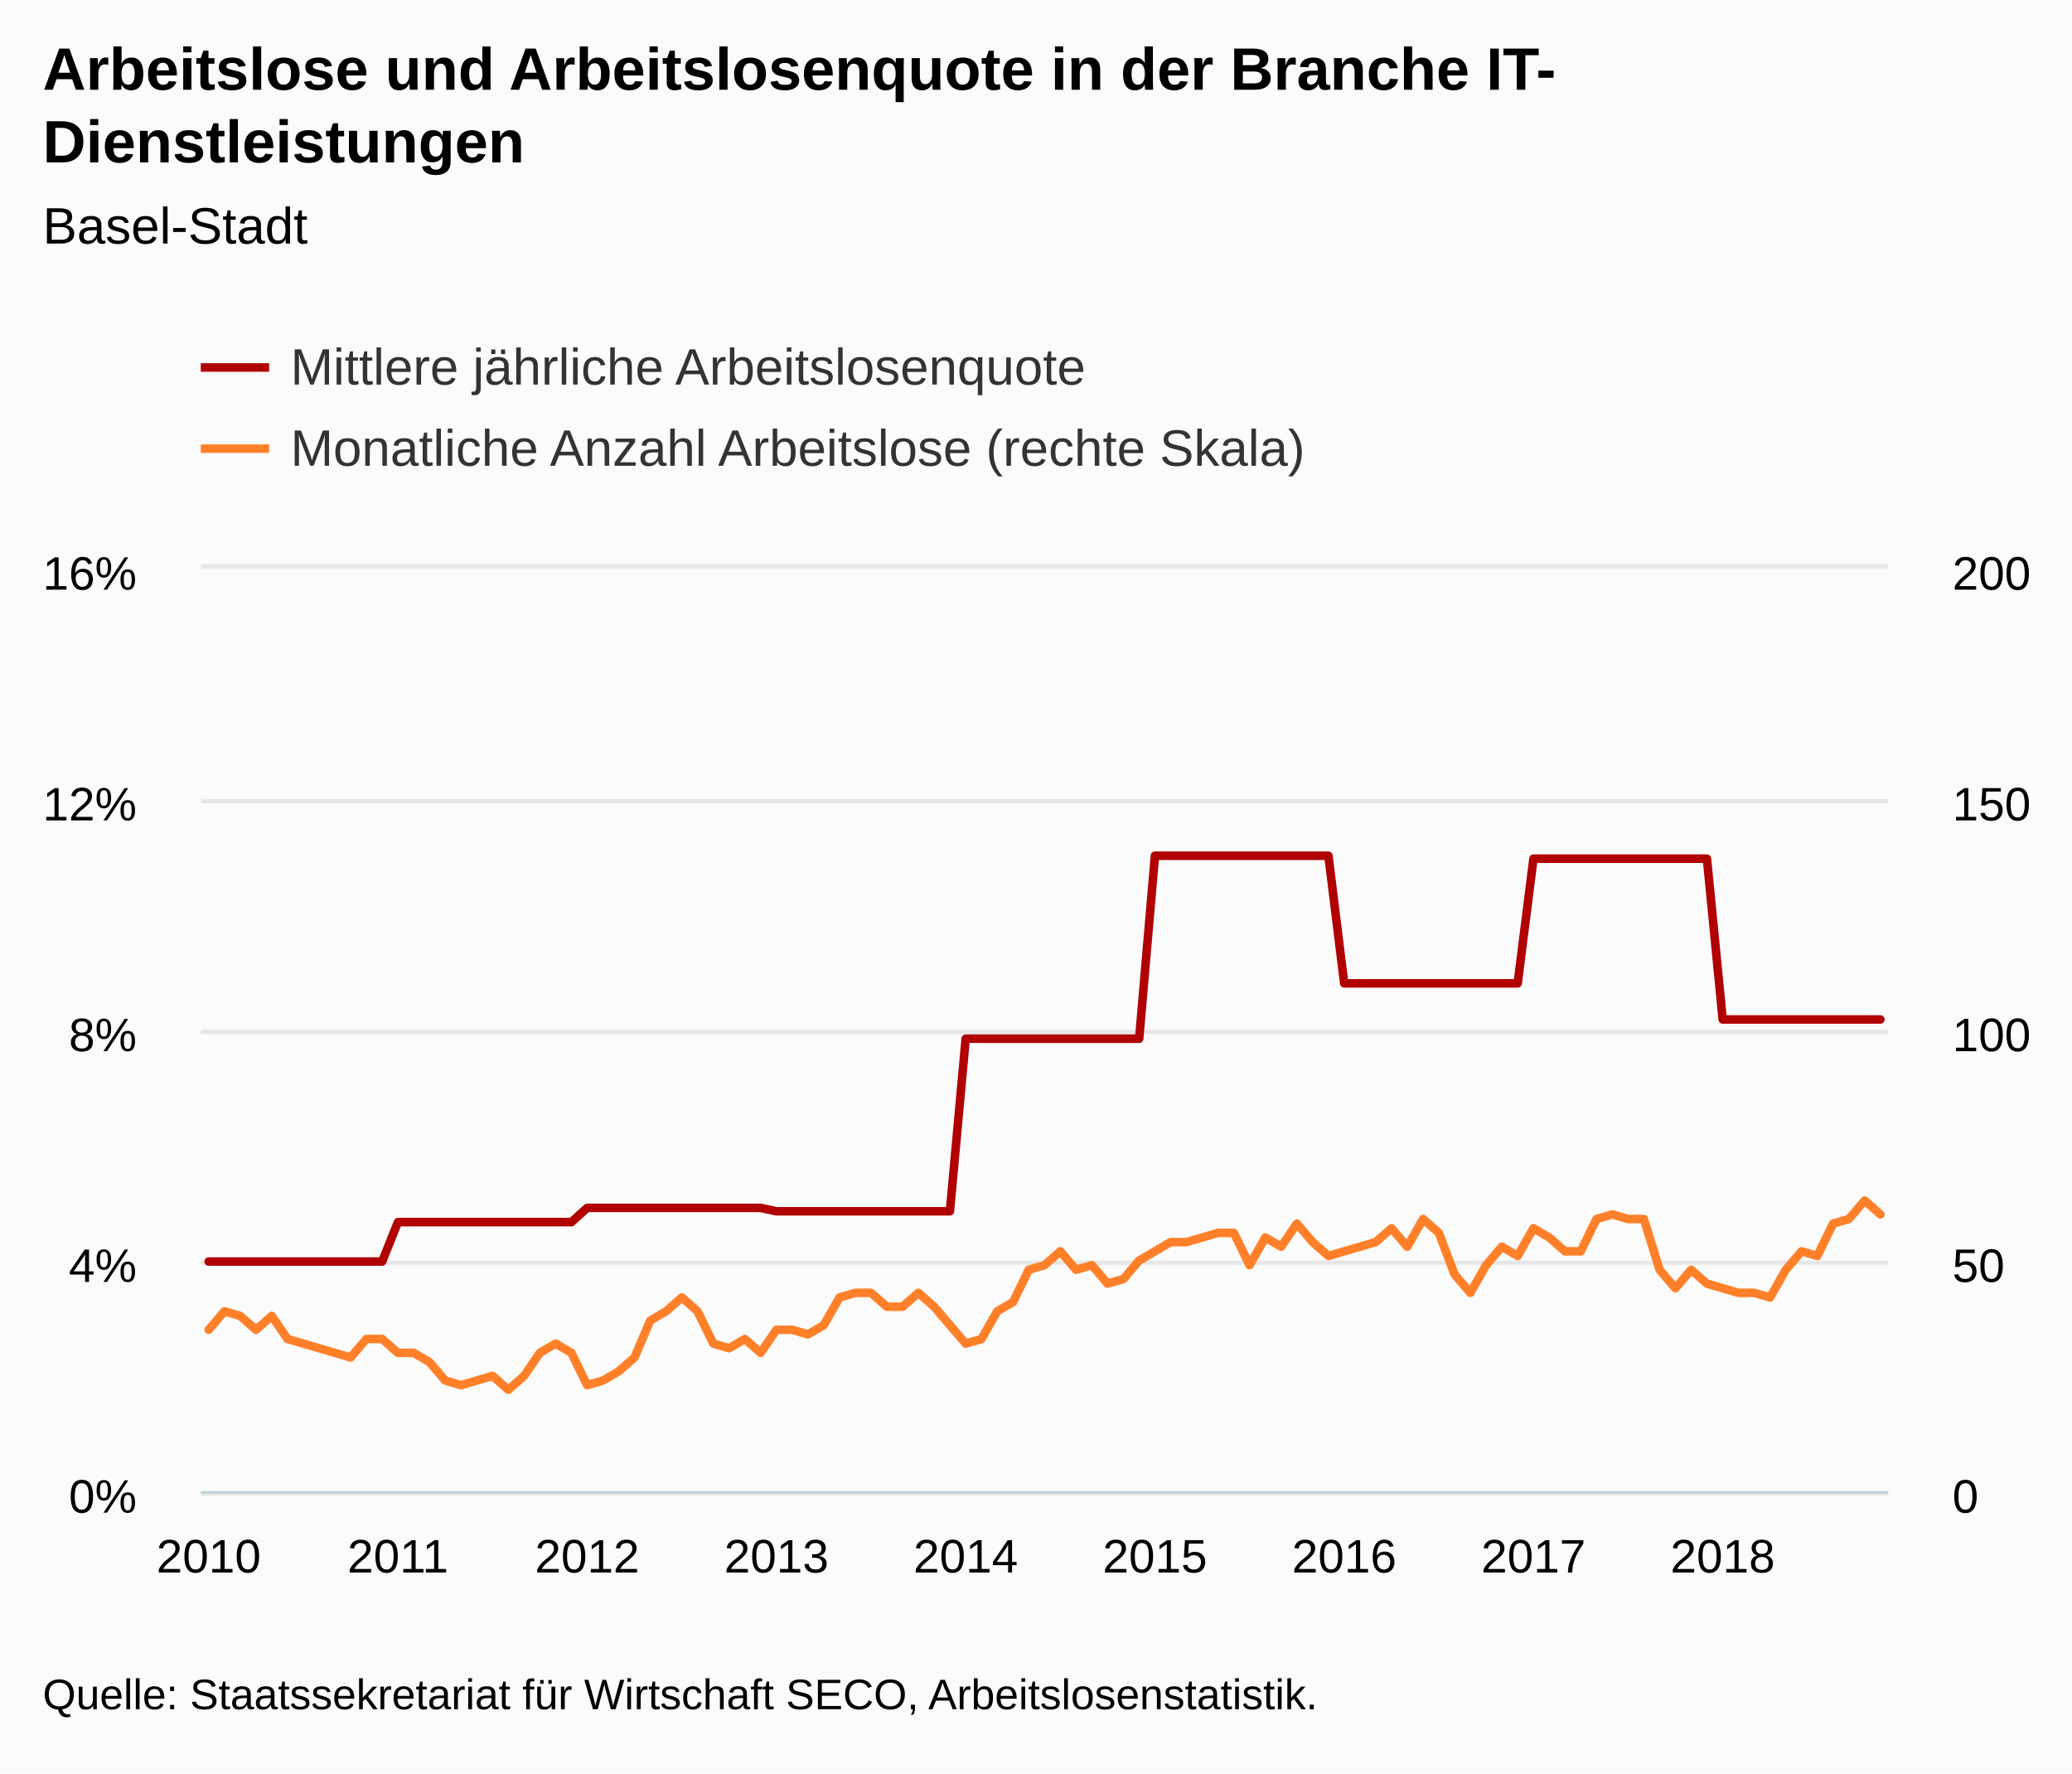
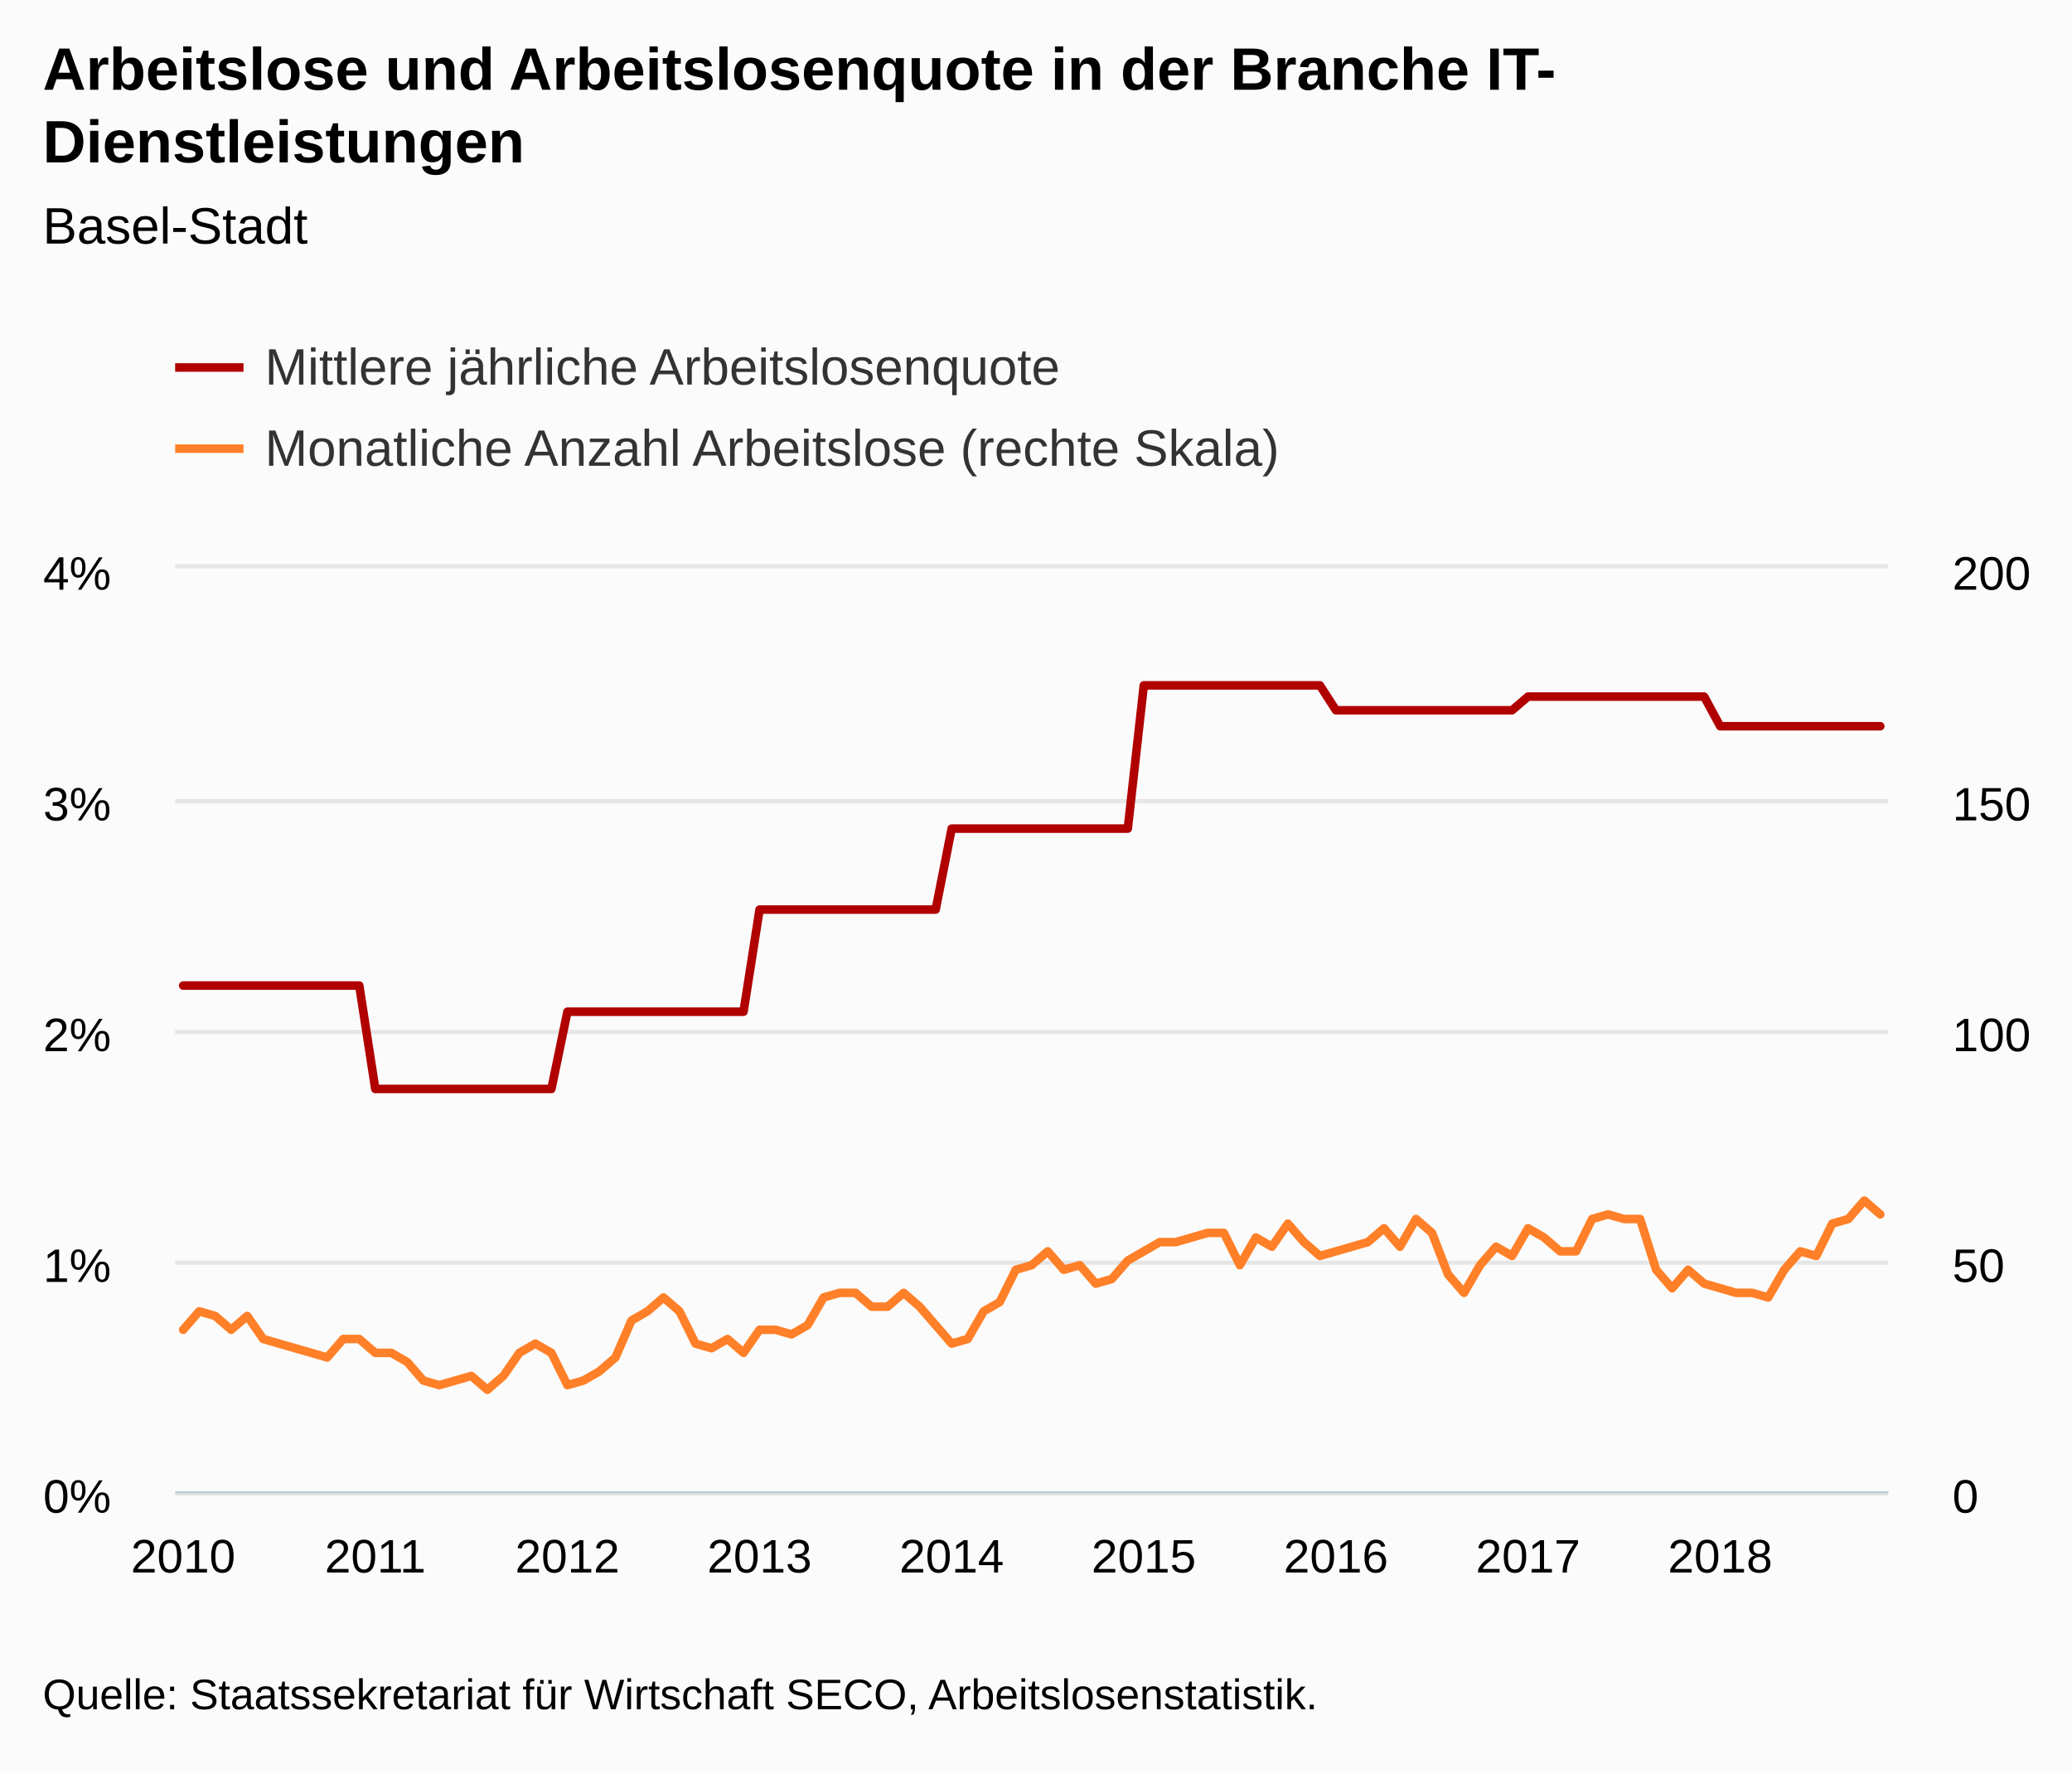
<svg xmlns="http://www.w3.org/2000/svg" version="1.1" class="highcharts-root" style="font-family:Arial;font-size:12px;" viewBox="0 0 485 415">
  <defs>
-     <clipPath id="highcharts-7f7sfro-8">
-       <rect x="0" y="0" width="395" height="216" fill="none" />
+     <clipPath id="highcharts-irtxqs5-8">
+       <rect x="0" y="0" width="401" height="216" fill="none" />
    </clipPath>
-     <clipPath id="highcharts-7f7sfro-9">
-       <rect x="0" y="0" width="395" height="216" fill="none" />
+     <clipPath id="highcharts-irtxqs5-9">
+       <rect x="0" y="0" width="401" height="216" fill="none" />
    </clipPath>
-     <clipPath id="highcharts-7f7sfro-10">
-       <rect x="0" y="0" width="395" height="216" fill="none" />
+     <clipPath id="highcharts-irtxqs5-10">
+       <rect x="0" y="0" width="401" height="216" fill="none" />
    </clipPath>
  </defs>
  <rect fill="#fbfbfb" class="highcharts-background" x="0" y="0" width="485" height="415" rx="0" ry="0" />
-   <rect fill="none" class="highcharts-plot-background" x="47" y="133" width="395" height="216" />
+   <rect fill="none" class="highcharts-plot-background" x="41" y="133" width="401" height="216" />
  <g class="highcharts-pane-group" data-z-index="0" />
  <g class="highcharts-grid highcharts-xaxis-grid " data-z-index="1">
-     <path fill="none" data-z-index="1" class="highcharts-grid-line" d="M 48.5 133 L 48.5 349" opacity="1" />
-     <path fill="none" data-z-index="1" class="highcharts-grid-line" d="M 92.5 133 L 92.5 349" opacity="1" />
-     <path fill="none" data-z-index="1" class="highcharts-grid-line" d="M 136.5 133 L 136.5 349" opacity="1" />
-     <path fill="none" data-z-index="1" class="highcharts-grid-line" d="M 181.5 133 L 181.5 349" opacity="1" />
-     <path fill="none" data-z-index="1" class="highcharts-grid-line" d="M 225.5 133 L 225.5 349" opacity="1" />
-     <path fill="none" data-z-index="1" class="highcharts-grid-line" d="M 269.5 133 L 269.5 349" opacity="1" />
-     <path fill="none" data-z-index="1" class="highcharts-grid-line" d="M 314.5 133 L 314.5 349" opacity="1" />
-     <path fill="none" data-z-index="1" class="highcharts-grid-line" d="M 358.5 133 L 358.5 349" opacity="1" />
+     <path fill="none" data-z-index="1" class="highcharts-grid-line" d="M 42.5 133 L 42.5 349" opacity="1" />
+     <path fill="none" data-z-index="1" class="highcharts-grid-line" d="M 87.5 133 L 87.5 349" opacity="1" />
+     <path fill="none" data-z-index="1" class="highcharts-grid-line" d="M 132.5 133 L 132.5 349" opacity="1" />
+     <path fill="none" data-z-index="1" class="highcharts-grid-line" d="M 177.5 133 L 177.5 349" opacity="1" />
+     <path fill="none" data-z-index="1" class="highcharts-grid-line" d="M 222.5 133 L 222.5 349" opacity="1" />
+     <path fill="none" data-z-index="1" class="highcharts-grid-line" d="M 267.5 133 L 267.5 349" opacity="1" />
+     <path fill="none" data-z-index="1" class="highcharts-grid-line" d="M 312.5 133 L 312.5 349" opacity="1" />
+     <path fill="none" data-z-index="1" class="highcharts-grid-line" d="M 357.5 133 L 357.5 349" opacity="1" />
    <path fill="none" data-z-index="1" class="highcharts-grid-line" d="M 402.5 133 L 402.5 349" opacity="1" />
  </g>
  <g class="highcharts-grid highcharts-yaxis-grid " data-z-index="1">
-     <path fill="none" stroke="#e6e6e6" stroke-width="1" data-z-index="1" class="highcharts-grid-line" d="M 47 349.5 L 442 349.5" opacity="1" />
-     <path fill="none" stroke="#e6e6e6" stroke-width="1" data-z-index="1" class="highcharts-grid-line" d="M 47 295.5 L 442 295.5" opacity="1" />
-     <path fill="none" stroke="#e6e6e6" stroke-width="1" data-z-index="1" class="highcharts-grid-line" d="M 47 241.5 L 442 241.5" opacity="1" />
-     <path fill="none" stroke="#e6e6e6" stroke-width="1" data-z-index="1" class="highcharts-grid-line" d="M 47 187.5 L 442 187.5" opacity="1" />
-     <path fill="none" stroke="#e6e6e6" stroke-width="1" data-z-index="1" class="highcharts-grid-line" d="M 47 132.5 L 442 132.5" opacity="1" />
+     <path fill="none" stroke="#e6e6e6" stroke-width="1" data-z-index="1" class="highcharts-grid-line" d="M 41 349.5 L 442 349.5" opacity="1" />
+     <path fill="none" stroke="#e6e6e6" stroke-width="1" data-z-index="1" class="highcharts-grid-line" d="M 41 295.5 L 442 295.5" opacity="1" />
+     <path fill="none" stroke="#e6e6e6" stroke-width="1" data-z-index="1" class="highcharts-grid-line" d="M 41 241.5 L 442 241.5" opacity="1" />
+     <path fill="none" stroke="#e6e6e6" stroke-width="1" data-z-index="1" class="highcharts-grid-line" d="M 41 187.5 L 442 187.5" opacity="1" />
+     <path fill="none" stroke="#e6e6e6" stroke-width="1" data-z-index="1" class="highcharts-grid-line" d="M 41 132.5 L 442 132.5" opacity="1" />
  </g>
  <g class="highcharts-grid highcharts-yaxis-grid " data-z-index="1">
-     <path fill="none" data-z-index="1" class="highcharts-grid-line" d="M 47 349.5 L 442 349.5" opacity="1" />
-     <path fill="none" data-z-index="1" class="highcharts-grid-line" d="M 47 295.5 L 442 295.5" opacity="1" />
-     <path fill="none" data-z-index="1" class="highcharts-grid-line" d="M 47 241.5 L 442 241.5" opacity="1" />
-     <path fill="none" data-z-index="1" class="highcharts-grid-line" d="M 47 187.5 L 442 187.5" opacity="1" />
-     <path fill="none" data-z-index="1" class="highcharts-grid-line" d="M 47 133.5 L 442 133.5" opacity="1" />
+     <path fill="none" data-z-index="1" class="highcharts-grid-line" d="M 41 349.5 L 442 349.5" opacity="1" />
+     <path fill="none" data-z-index="1" class="highcharts-grid-line" d="M 41 295.5 L 442 295.5" opacity="1" />
+     <path fill="none" data-z-index="1" class="highcharts-grid-line" d="M 41 241.5 L 442 241.5" opacity="1" />
+     <path fill="none" data-z-index="1" class="highcharts-grid-line" d="M 41 187.5 L 442 187.5" opacity="1" />
+     <path fill="none" data-z-index="1" class="highcharts-grid-line" d="M 41 133.5 L 442 133.5" opacity="1" />
  </g>
-   <rect fill="none" class="highcharts-plot-border" data-z-index="1" x="47" y="133" width="395" height="216" />
+   <rect fill="none" class="highcharts-plot-border" data-z-index="1" x="41" y="133" width="401" height="216" />
  <g class="highcharts-axis highcharts-xaxis " data-z-index="2">
-     <path fill="none" class="highcharts-axis-line" stroke="#B9CFD7" stroke-width="0.5" data-z-index="7" d="M 47 349.25 L 442 349.25" />
+     <path fill="none" class="highcharts-axis-line" stroke="#B9CFD7" stroke-width="0.5" data-z-index="7" d="M 41 349.25 L 442 349.25" />
  </g>
  <g class="highcharts-axis highcharts-yaxis " data-z-index="2">
-     <path fill="none" class="highcharts-axis-line" data-z-index="7" d="M 47 133 L 47 349" />
+     <path fill="none" class="highcharts-axis-line" data-z-index="7" d="M 41 133 L 41 349" />
  </g>
  <g class="highcharts-axis highcharts-yaxis " data-z-index="2">
    <path fill="none" class="highcharts-axis-line" data-z-index="7" d="M 442 133 L 442 349" />
  </g>
  <g class="highcharts-series-group" data-z-index="3">
-     <g data-z-index="0.1" class="highcharts-series highcharts-series-0 highcharts-line-series " transform="translate(47,133) scale(1 1)" clip-path="url(#highcharts-7f7sfro-9)">
-       <path fill="none" d="M 1.846 162.228 L 5.537 162.228 L 9.229 162.228 L 12.921 162.228 L 16.612 162.228 L 20.304 162.228 L 23.995 162.228 L 27.687 162.228 L 31.379 162.228 L 35.07 162.228 L 38.762 162.228 L 42.453 162.228 L 46.145 153.005 L 49.836 153.005 L 53.528 153.005 L 57.22 153.005 L 60.911 153.005 L 64.603 153.005 L 68.294 153.005 L 71.986 153.005 L 75.678 153.005 L 79.369 153.005 L 83.061 153.005 L 86.752 153.005 L 90.444 149.67 L 94.136 149.67 L 97.827 149.67 L 101.519 149.67 L 105.21 149.67 L 108.902 149.67 L 112.593 149.67 L 116.285 149.67 L 119.977 149.67 L 123.668 149.67 L 127.36 149.67 L 131.051 149.67 L 134.743 150.471 L 138.435 150.471 L 142.126 150.471 L 145.818 150.471 L 149.509 150.471 L 153.201 150.471 L 156.893 150.471 L 160.584 150.471 L 164.276 150.471 L 167.967 150.471 L 171.659 150.471 L 175.35 150.471 L 179.042 110.076 L 182.734 110.076 L 186.425 110.076 L 190.117 110.076 L 193.808 110.076 L 197.5 110.076 L 201.192 110.076 L 204.883 110.076 L 208.575 110.076 L 212.266 110.076 L 215.958 110.076 L 219.65 110.076 L 223.341 67.266 L 227.033 67.266 L 230.724 67.266 L 234.416 67.266 L 238.107 67.266 L 241.799 67.266 L 245.491 67.266 L 249.182 67.266 L 252.874 67.266 L 256.565 67.266 L 260.257 67.266 L 263.949 67.266 L 267.64 97.131 L 271.332 97.131 L 275.023 97.131 L 278.715 97.131 L 282.407 97.131 L 286.098 97.131 L 289.79 97.131 L 293.481 97.131 L 297.173 97.131 L 300.864 97.131 L 304.556 97.131 L 308.248 97.131 L 311.939 67.956 L 315.631 67.956 L 319.322 67.956 L 323.014 67.956 L 326.706 67.956 L 330.397 67.956 L 334.089 67.956 L 337.78 67.956 L 341.472 67.956 L 345.164 67.956 L 348.855 67.956 L 352.547 67.956 L 356.238 105.582 L 359.93 105.582 L 363.621 105.582 L 367.313 105.582 L 371.005 105.582 L 374.696 105.582 L 378.388 105.582 L 382.079 105.582 L 385.771 105.582 L 389.463 105.582 L 393.154 105.582" class="highcharts-graph" data-z-index="1" stroke="#B00000" stroke-width="2" stroke-linejoin="round" stroke-linecap="round" />
+     <g data-z-index="0.1" class="highcharts-series highcharts-series-0 highcharts-line-series " transform="translate(41,133) scale(1 1)" clip-path="url(#highcharts-irtxqs5-9)">
+       <path fill="none" d="M 1.874 97.648 L 5.621 97.648 L 9.369 97.648 L 13.117 97.648 L 16.864 97.648 L 20.612 97.648 L 24.36 97.648 L 28.107 97.648 L 31.855 97.648 L 35.603 97.648 L 39.35 97.648 L 43.098 97.648 L 46.846 121.84 L 50.593 121.84 L 54.341 121.84 L 58.089 121.84 L 61.836 121.84 L 65.584 121.84 L 69.332 121.84 L 73.079 121.84 L 76.827 121.84 L 80.575 121.84 L 84.322 121.84 L 88.07 121.84 L 91.818 103.766 L 95.565 103.766 L 99.313 103.766 L 103.061 103.766 L 106.808 103.766 L 110.556 103.766 L 114.304 103.766 L 118.051 103.766 L 121.799 103.766 L 125.547 103.766 L 129.294 103.766 L 133.042 103.766 L 136.79 79.866 L 140.537 79.866 L 144.285 79.866 L 148.033 79.866 L 151.78 79.866 L 155.528 79.866 L 159.276 79.866 L 163.023 79.866 L 166.771 79.866 L 170.519 79.866 L 174.266 79.866 L 178.014 79.866 L 181.762 60.917 L 185.509 60.917 L 189.257 60.917 L 193.005 60.917 L 196.752 60.917 L 200.5 60.917 L 204.248 60.917 L 207.995 60.917 L 211.743 60.917 L 215.491 60.917 L 219.238 60.917 L 222.986 60.917 L 226.734 27.394 L 230.481 27.394 L 234.229 27.394 L 237.977 27.394 L 241.724 27.394 L 245.472 27.394 L 249.22 27.394 L 252.967 27.394 L 256.715 27.394 L 260.463 27.394 L 264.21 27.394 L 267.958 27.394 L 271.706 33.221 L 275.453 33.221 L 279.201 33.221 L 282.949 33.221 L 286.696 33.221 L 290.444 33.221 L 294.192 33.221 L 297.939 33.221 L 301.687 33.221 L 305.435 33.221 L 309.182 33.221 L 312.93 33.221 L 316.678 30.019 L 320.425 30.019 L 324.173 30.019 L 327.921 30.019 L 331.668 30.019 L 335.416 30.019 L 339.164 30.019 L 342.911 30.019 L 346.659 30.019 L 350.407 30.019 L 354.154 30.019 L 357.902 30.019 L 361.65 36.958 L 365.397 36.958 L 369.145 36.958 L 372.893 36.958 L 376.64 36.958 L 380.388 36.958 L 384.136 36.958 L 387.883 36.958 L 391.631 36.958 L 395.379 36.958 L 399.126 36.958" class="highcharts-graph" data-z-index="1" stroke="#B00000" stroke-width="2" stroke-linejoin="round" stroke-linecap="round" />
    </g>
-     <g data-z-index="0.1" class="highcharts-markers highcharts-series-0 highcharts-line-series " transform="translate(47,133) scale(1 1)" clip-path="none" />
-     <g data-z-index="0.1" class="highcharts-series highcharts-series-1 highcharts-line-series " transform="translate(47,133) scale(1 1)" clip-path="url(#highcharts-7f7sfro-10)">
-       <path fill="none" d="M 1.846 178.2 L 5.537 173.88 L 9.229 174.96 L 12.921 178.2 L 16.612 174.96 L 20.304 180.36 L 23.995 181.44 L 27.687 182.52 L 31.379 183.6 L 35.07 184.68 L 38.762 180.36 L 42.453 180.36 L 46.145 183.6 L 49.836 183.6 L 53.528 185.76 L 57.22 190.08 L 60.911 191.16 L 64.603 190.08 L 68.294 189 L 71.986 192.24 L 75.678 189 L 79.369 183.6 L 83.061 181.44 L 86.752 183.6 L 90.444 191.16 L 94.136 190.08 L 97.827 187.92 L 101.519 184.68 L 105.21 176.04 L 108.902 173.88 L 112.593 170.64 L 116.285 173.88 L 119.977 181.44 L 123.668 182.52 L 127.36 180.36 L 131.051 183.6 L 134.743 178.2 L 138.435 178.2 L 142.126 179.28 L 145.818 177.12 L 149.509 170.64 L 153.201 169.56 L 156.893 169.56 L 160.584 172.8 L 164.276 172.8 L 167.967 169.56 L 171.659 172.8 L 175.35 177.12 L 179.042 181.44 L 182.734 180.36 L 186.425 173.88 L 190.117 171.72 L 193.808 164.16 L 197.5 163.08 L 201.192 159.84 L 204.883 164.16 L 208.575 163.08 L 212.266 167.4 L 215.958 166.32 L 219.65 162 L 223.341 159.84 L 227.033 157.68 L 230.724 157.68 L 234.416 156.6 L 238.107 155.52 L 241.799 155.52 L 245.491 163.08 L 249.182 156.6 L 252.874 158.76 L 256.565 153.36 L 260.257 157.68 L 263.949 160.92 L 267.64 159.84 L 271.332 158.76 L 275.023 157.68 L 278.715 154.44 L 282.407 158.76 L 286.098 152.28 L 289.79 155.52 L 293.481 165.24 L 297.173 169.56 L 300.864 163.08 L 304.556 158.76 L 308.248 160.92 L 311.939 154.44 L 315.631 156.6 L 319.322 159.84 L 323.014 159.84 L 326.706 152.28 L 330.397 151.2 L 334.089 152.28 L 337.78 152.28 L 341.472 164.16 L 345.164 168.48 L 348.855 164.16 L 352.547 167.4 L 356.238 168.48 L 359.93 169.56 L 363.621 169.56 L 367.313 170.64 L 371.005 164.16 L 374.696 159.84 L 378.388 160.92 L 382.079 153.36 L 385.771 152.28 L 389.463 147.96 L 393.154 151.2" class="highcharts-graph" data-z-index="1" stroke="#FF8028" stroke-width="2" stroke-linejoin="round" stroke-linecap="round" />
+     <g data-z-index="0.1" class="highcharts-markers highcharts-series-0 highcharts-line-series " transform="translate(41,133) scale(1 1)" clip-path="none" />
+     <g data-z-index="0.1" class="highcharts-series highcharts-series-1 highcharts-line-series " transform="translate(41,133) scale(1 1)" clip-path="url(#highcharts-irtxqs5-10)">
+       <path fill="none" d="M 1.874 178.2 L 5.621 173.88 L 9.369 174.96 L 13.117 178.2 L 16.864 174.96 L 20.612 180.36 L 24.36 181.44 L 28.107 182.52 L 31.855 183.6 L 35.603 184.68 L 39.35 180.36 L 43.098 180.36 L 46.846 183.6 L 50.593 183.6 L 54.341 185.76 L 58.089 190.08 L 61.836 191.16 L 65.584 190.08 L 69.332 189 L 73.079 192.24 L 76.827 189 L 80.575 183.6 L 84.322 181.44 L 88.07 183.6 L 91.818 191.16 L 95.565 190.08 L 99.313 187.92 L 103.061 184.68 L 106.808 176.04 L 110.556 173.88 L 114.304 170.64 L 118.051 173.88 L 121.799 181.44 L 125.547 182.52 L 129.294 180.36 L 133.042 183.6 L 136.79 178.2 L 140.537 178.2 L 144.285 179.28 L 148.033 177.12 L 151.78 170.64 L 155.528 169.56 L 159.276 169.56 L 163.023 172.8 L 166.771 172.8 L 170.519 169.56 L 174.266 172.8 L 178.014 177.12 L 181.762 181.44 L 185.509 180.36 L 189.257 173.88 L 193.005 171.72 L 196.752 164.16 L 200.5 163.08 L 204.248 159.84 L 207.995 164.16 L 211.743 163.08 L 215.491 167.4 L 219.238 166.32 L 222.986 162 L 226.734 159.84 L 230.481 157.68 L 234.229 157.68 L 237.977 156.6 L 241.724 155.52 L 245.472 155.52 L 249.22 163.08 L 252.967 156.6 L 256.715 158.76 L 260.463 153.36 L 264.21 157.68 L 267.958 160.92 L 271.706 159.84 L 275.453 158.76 L 279.201 157.68 L 282.949 154.44 L 286.696 158.76 L 290.444 152.28 L 294.192 155.52 L 297.939 165.24 L 301.687 169.56 L 305.435 163.08 L 309.182 158.76 L 312.93 160.92 L 316.678 154.44 L 320.425 156.6 L 324.173 159.84 L 327.921 159.84 L 331.668 152.28 L 335.416 151.2 L 339.164 152.28 L 342.911 152.28 L 346.659 164.16 L 350.407 168.48 L 354.154 164.16 L 357.902 167.4 L 361.65 168.48 L 365.397 169.56 L 369.145 169.56 L 372.893 170.64 L 376.64 164.16 L 380.388 159.84 L 384.136 160.92 L 387.883 153.36 L 391.631 152.28 L 395.379 147.96 L 399.126 151.2" class="highcharts-graph" data-z-index="1" stroke="#FF8028" stroke-width="2" stroke-linejoin="round" stroke-linecap="round" />
    </g>
-     <g data-z-index="0.1" class="highcharts-markers highcharts-series-1 highcharts-line-series " transform="translate(47,133) scale(1 1)" clip-path="none" />
+     <g data-z-index="0.1" class="highcharts-markers highcharts-series-1 highcharts-line-series " transform="translate(41,133) scale(1 1)" clip-path="none" />
  </g>
  <text x="10" text-anchor="start" class="highcharts-title" data-z-index="4" style="color:#000000;font-size:14px;font-weight:bold;fill:#000000;" y="21">
    <tspan>Arbeitslose und Arbeitslosenquote in der Branche IT-</tspan>
    <tspan dy="17" x="10">Dienstleistungen</tspan>
  </text>
  <text x="10" text-anchor="start" class="highcharts-subtitle" data-z-index="4" style="color:#000000;font-size:12px;font-weight:normal;font-family:Arial;fill:#000000;" y="57">
    <tspan>Basel-Stadt</tspan>
  </text>
-   <g class="highcharts-legend" data-z-index="7" transform="translate(39,72)">
+   <g class="highcharts-legend" data-z-index="7" transform="translate(33,72)">
    <rect fill="none" class="highcharts-legend-box" rx="0" ry="0" x="0" y="0" width="275" height="49" visibility="visible" />
    <g data-z-index="1">
      <g>
        <g class="highcharts-legend-item highcharts-line-series highcharts-color-undefined highcharts-series-0" data-z-index="1" transform="translate(8,3)">
          <path fill="none" d="M 0 11 L 16 11" class="highcharts-graph" stroke="#B00000" stroke-width="2" />
          <text x="21" style="color:#333333;font-size:12px;font-weight:normal;cursor:pointer;fill:#333333;" text-anchor="start" data-z-index="2" y="15">
            <tspan>Mittlere jährliche Arbeitslosenquote</tspan>
          </text>
        </g>
        <g class="highcharts-legend-item highcharts-line-series highcharts-color-undefined highcharts-series-1" data-z-index="1" transform="translate(8,22)">
          <path fill="none" d="M 0 11 L 16 11" class="highcharts-graph" stroke="#FF8028" stroke-width="2" />
          <text x="21" y="15" style="color:#333333;font-size:12px;font-weight:normal;cursor:pointer;fill:#333333;" text-anchor="start" data-z-index="2">
            <tspan>Monatliche Anzahl Arbeitslose (rechte Skala)</tspan>
          </text>
        </g>
      </g>
    </g>
  </g>
  <g class="highcharts-axis-labels highcharts-xaxis-labels " data-z-index="7">
-     <text x="48.846" style="color:#000000;cursor:default;font-size:11px;fill:#000000;" text-anchor="middle" transform="translate(0,0)" y="368" opacity="1">2010</text>
-     <text x="93.145" style="color:#000000;cursor:default;font-size:11px;fill:#000000;" text-anchor="middle" transform="translate(0,0)" y="368" opacity="1">2011</text>
-     <text x="137.444" style="color:#000000;cursor:default;font-size:11px;fill:#000000;" text-anchor="middle" transform="translate(0,0)" y="368" opacity="1">2012</text>
-     <text x="181.743" style="color:#000000;cursor:default;font-size:11px;fill:#000000;" text-anchor="middle" transform="translate(0,0)" y="368" opacity="1">2013</text>
-     <text x="226.042" style="color:#000000;cursor:default;font-size:11px;fill:#000000;" text-anchor="middle" transform="translate(0,0)" y="368" opacity="1">2014</text>
-     <text x="270.341" style="color:#000000;cursor:default;font-size:11px;fill:#000000;" text-anchor="middle" transform="translate(0,0)" y="368" opacity="1">2015</text>
-     <text x="314.64" style="color:#000000;cursor:default;font-size:11px;fill:#000000;" text-anchor="middle" transform="translate(0,0)" y="368" opacity="1">2016</text>
-     <text x="358.939" style="color:#000000;cursor:default;font-size:11px;fill:#000000;" text-anchor="middle" transform="translate(0,0)" y="368" opacity="1">2017</text>
-     <text x="403.238" style="color:#000000;cursor:default;font-size:11px;fill:#000000;" text-anchor="middle" transform="translate(0,0)" y="368" opacity="1">2018</text>
+     <text x="42.874" style="color:#000000;cursor:default;font-size:11px;fill:#000000;" text-anchor="middle" transform="translate(0,0)" y="368" opacity="1">2010</text>
+     <text x="87.846" style="color:#000000;cursor:default;font-size:11px;fill:#000000;" text-anchor="middle" transform="translate(0,0)" y="368" opacity="1">2011</text>
+     <text x="132.818" style="color:#000000;cursor:default;font-size:11px;fill:#000000;" text-anchor="middle" transform="translate(0,0)" y="368" opacity="1">2012</text>
+     <text x="177.79" style="color:#000000;cursor:default;font-size:11px;fill:#000000;" text-anchor="middle" transform="translate(0,0)" y="368" opacity="1">2013</text>
+     <text x="222.762" style="color:#000000;cursor:default;font-size:11px;fill:#000000;" text-anchor="middle" transform="translate(0,0)" y="368" opacity="1">2014</text>
+     <text x="267.734" style="color:#000000;cursor:default;font-size:11px;fill:#000000;" text-anchor="middle" transform="translate(0,0)" y="368" opacity="1">2015</text>
+     <text x="312.706" style="color:#000000;cursor:default;font-size:11px;fill:#000000;" text-anchor="middle" transform="translate(0,0)" y="368" opacity="1">2016</text>
+     <text x="357.678" style="color:#000000;cursor:default;font-size:11px;fill:#000000;" text-anchor="middle" transform="translate(0,0)" y="368" opacity="1">2017</text>
+     <text x="402.65" style="color:#000000;cursor:default;font-size:11px;fill:#000000;" text-anchor="middle" transform="translate(0,0)" y="368" opacity="1">2018</text>
  </g>
  <g class="highcharts-axis-labels highcharts-yaxis-labels " data-z-index="7">
-     <text x="32" style="color:#000000;cursor:default;font-size:11px;fill:#000000;" text-anchor="end" transform="translate(0,0)" y="354" opacity="1">0%</text>
-     <text x="32" style="color:#000000;cursor:default;font-size:11px;fill:#000000;" text-anchor="end" transform="translate(0,0)" y="300" opacity="1">4%</text>
-     <text x="32" style="color:#000000;cursor:default;font-size:11px;fill:#000000;" text-anchor="end" transform="translate(0,0)" y="246" opacity="1">8%</text>
-     <text x="32" style="color:#000000;cursor:default;font-size:11px;fill:#000000;" text-anchor="end" transform="translate(0,0)" y="192" opacity="1">12%</text>
-     <text x="32" style="color:#000000;cursor:default;font-size:11px;fill:#000000;" text-anchor="end" transform="translate(0,0)" y="138" opacity="1">16%</text>
+     <text x="26" style="color:#000000;cursor:default;font-size:11px;fill:#000000;" text-anchor="end" transform="translate(0,0)" y="354" opacity="1">0%</text>
+     <text x="26" style="color:#000000;cursor:default;font-size:11px;fill:#000000;" text-anchor="end" transform="translate(0,0)" y="300" opacity="1">1%</text>
+     <text x="26" style="color:#000000;cursor:default;font-size:11px;fill:#000000;" text-anchor="end" transform="translate(0,0)" y="246" opacity="1">2%</text>
+     <text x="26" style="color:#000000;cursor:default;font-size:11px;fill:#000000;" text-anchor="end" transform="translate(0,0)" y="192" opacity="1">3%</text>
+     <text x="26" style="color:#000000;cursor:default;font-size:11px;fill:#000000;" text-anchor="end" transform="translate(0,0)" y="138" opacity="1">4%</text>
  </g>
  <g class="highcharts-axis-labels highcharts-yaxis-labels " data-z-index="7">
    <text x="457" style="color:#000000;cursor:default;font-size:11px;fill:#000000;" text-anchor="start" transform="translate(0,0)" y="354" opacity="1">0</text>
    <text x="457" style="color:#000000;cursor:default;font-size:11px;fill:#000000;" text-anchor="start" transform="translate(0,0)" y="300" opacity="1">50</text>
    <text x="457" style="color:#000000;cursor:default;font-size:11px;fill:#000000;" text-anchor="start" transform="translate(0,0)" y="246" opacity="1">100</text>
    <text x="457" style="color:#000000;cursor:default;font-size:11px;fill:#000000;" text-anchor="start" transform="translate(0,0)" y="192" opacity="1">150</text>
    <text x="457" style="color:#000000;cursor:default;font-size:11px;fill:#000000;" text-anchor="start" transform="translate(0,0)" y="138" opacity="1">200</text>
  </g>
  <text x="10" class="highcharts-credits" text-anchor="start" data-z-index="8" style="cursor:default;color:#000000;font-size:10px;fill:#000000;" y="400">
    <tspan>Quelle: Staatssekretariat für Wirtschaft SECO, Arbeitslosenstatistik.</tspan>
  </text>
</svg>
